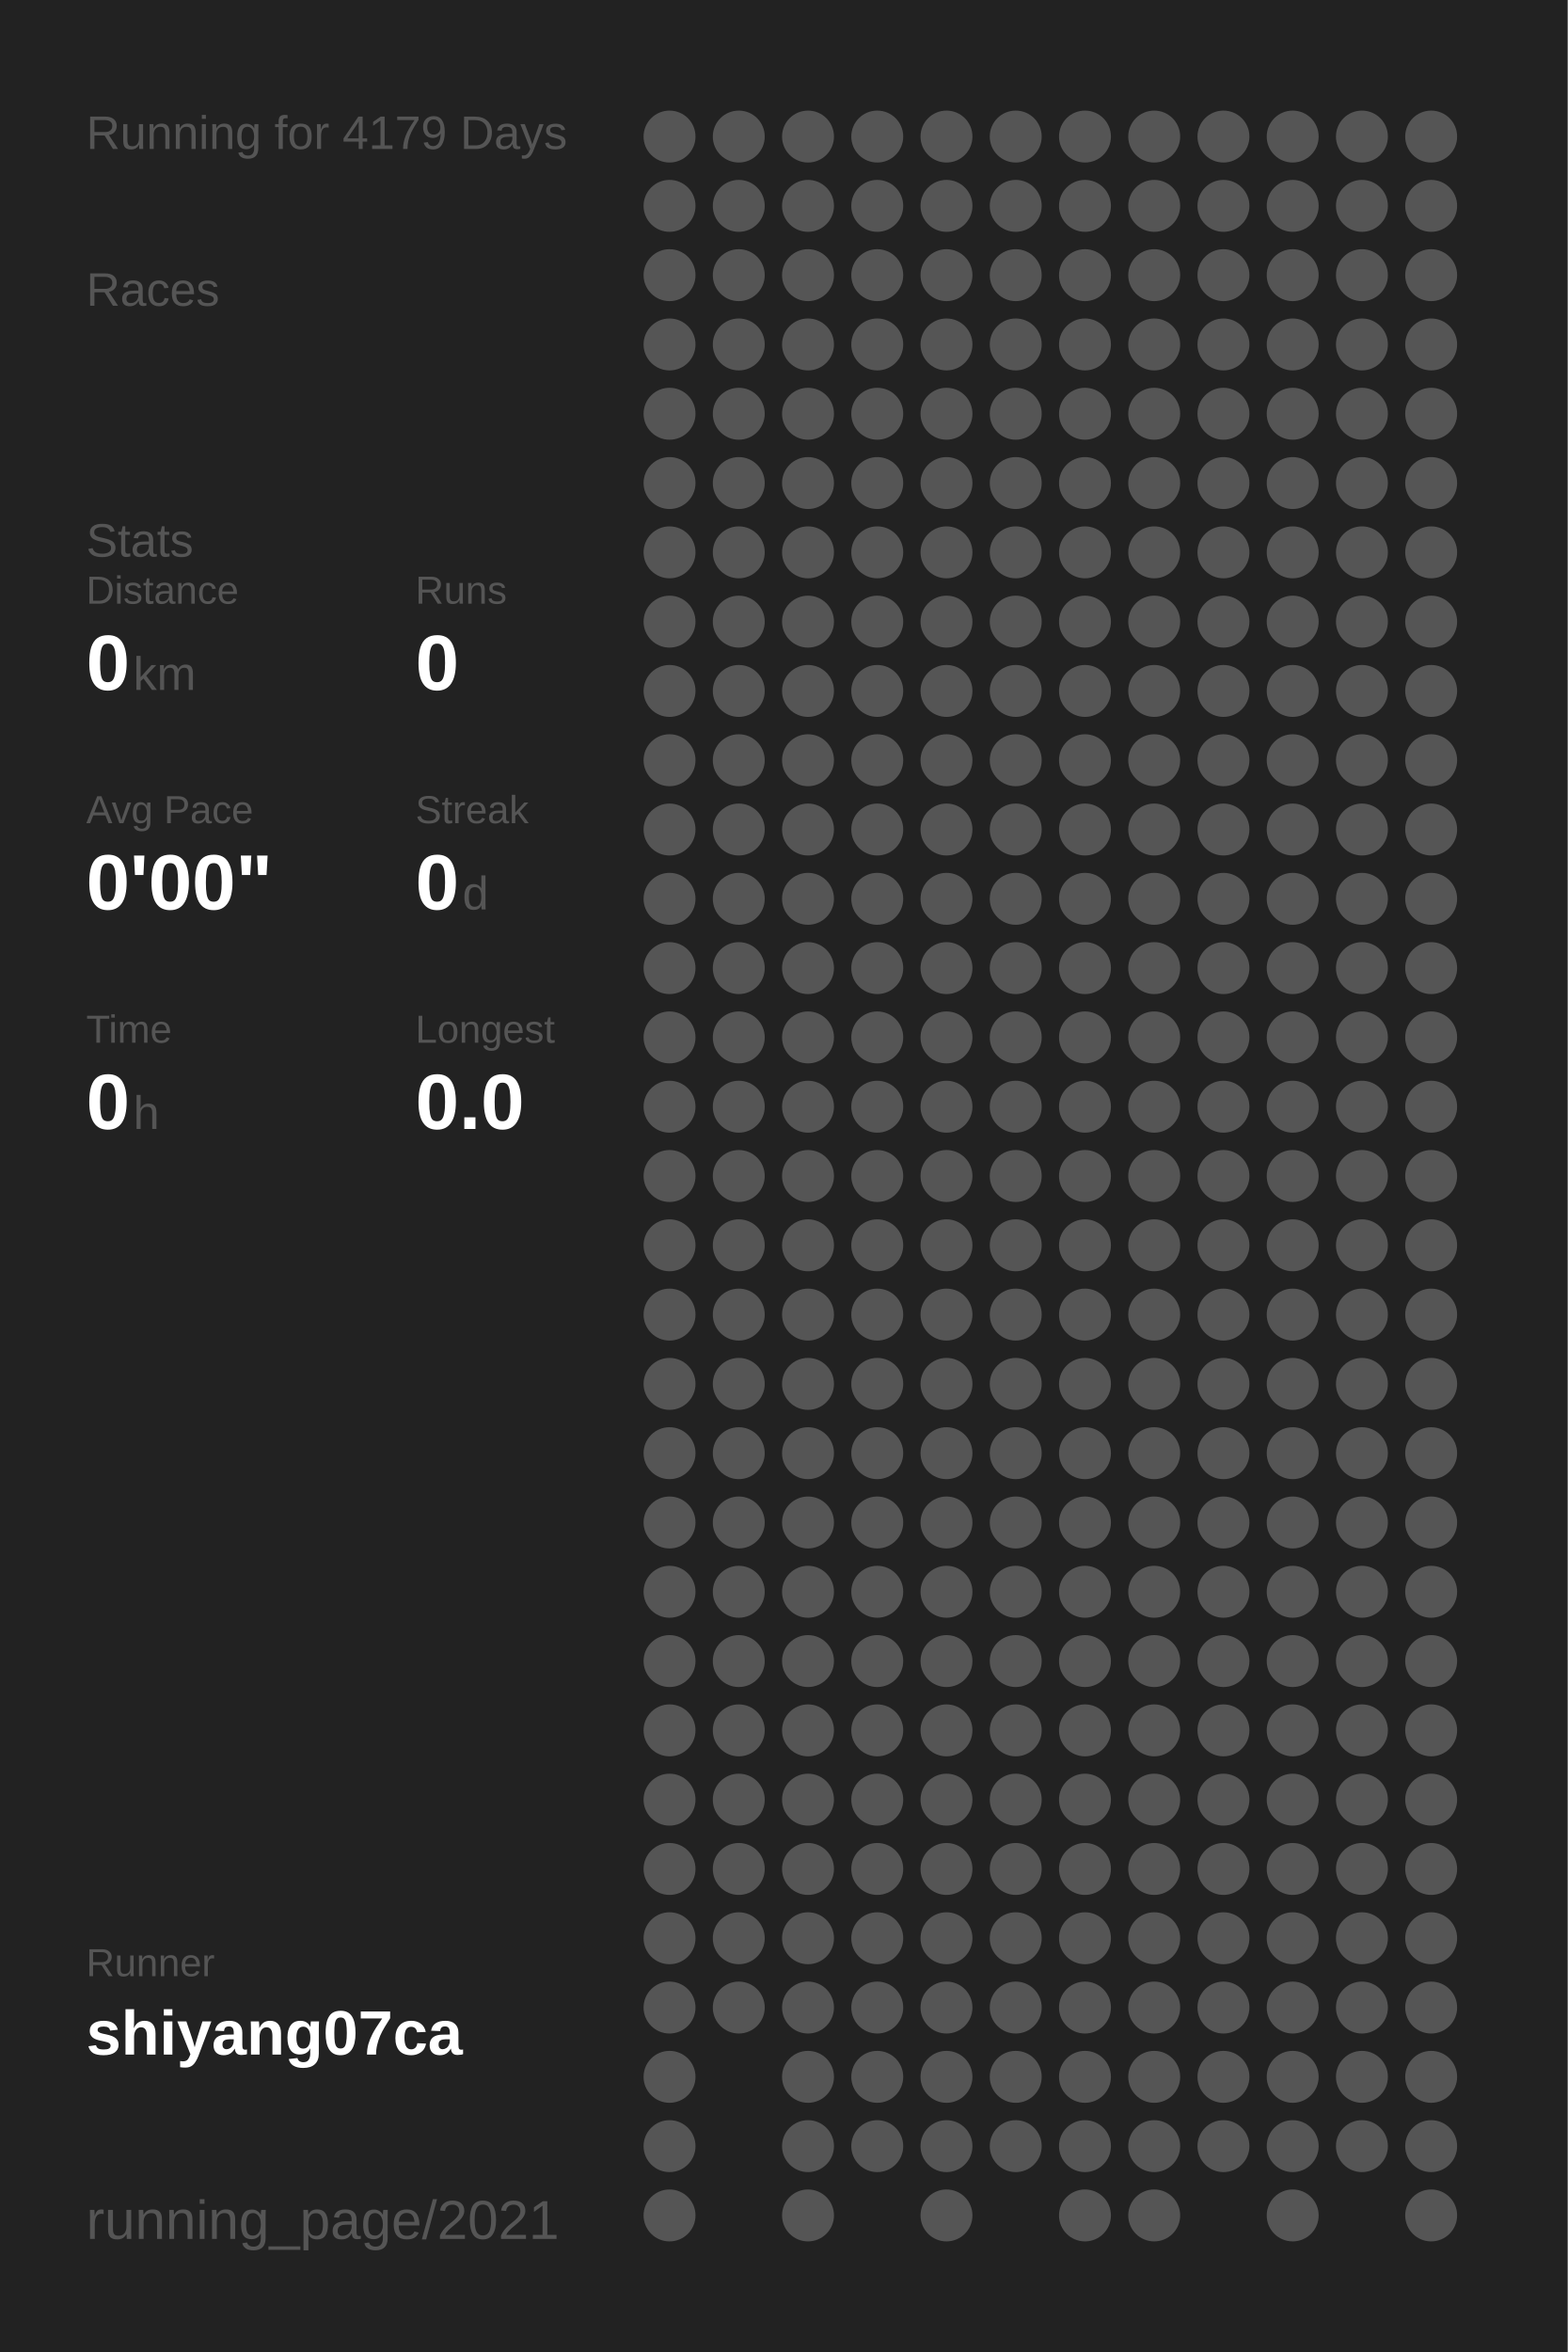
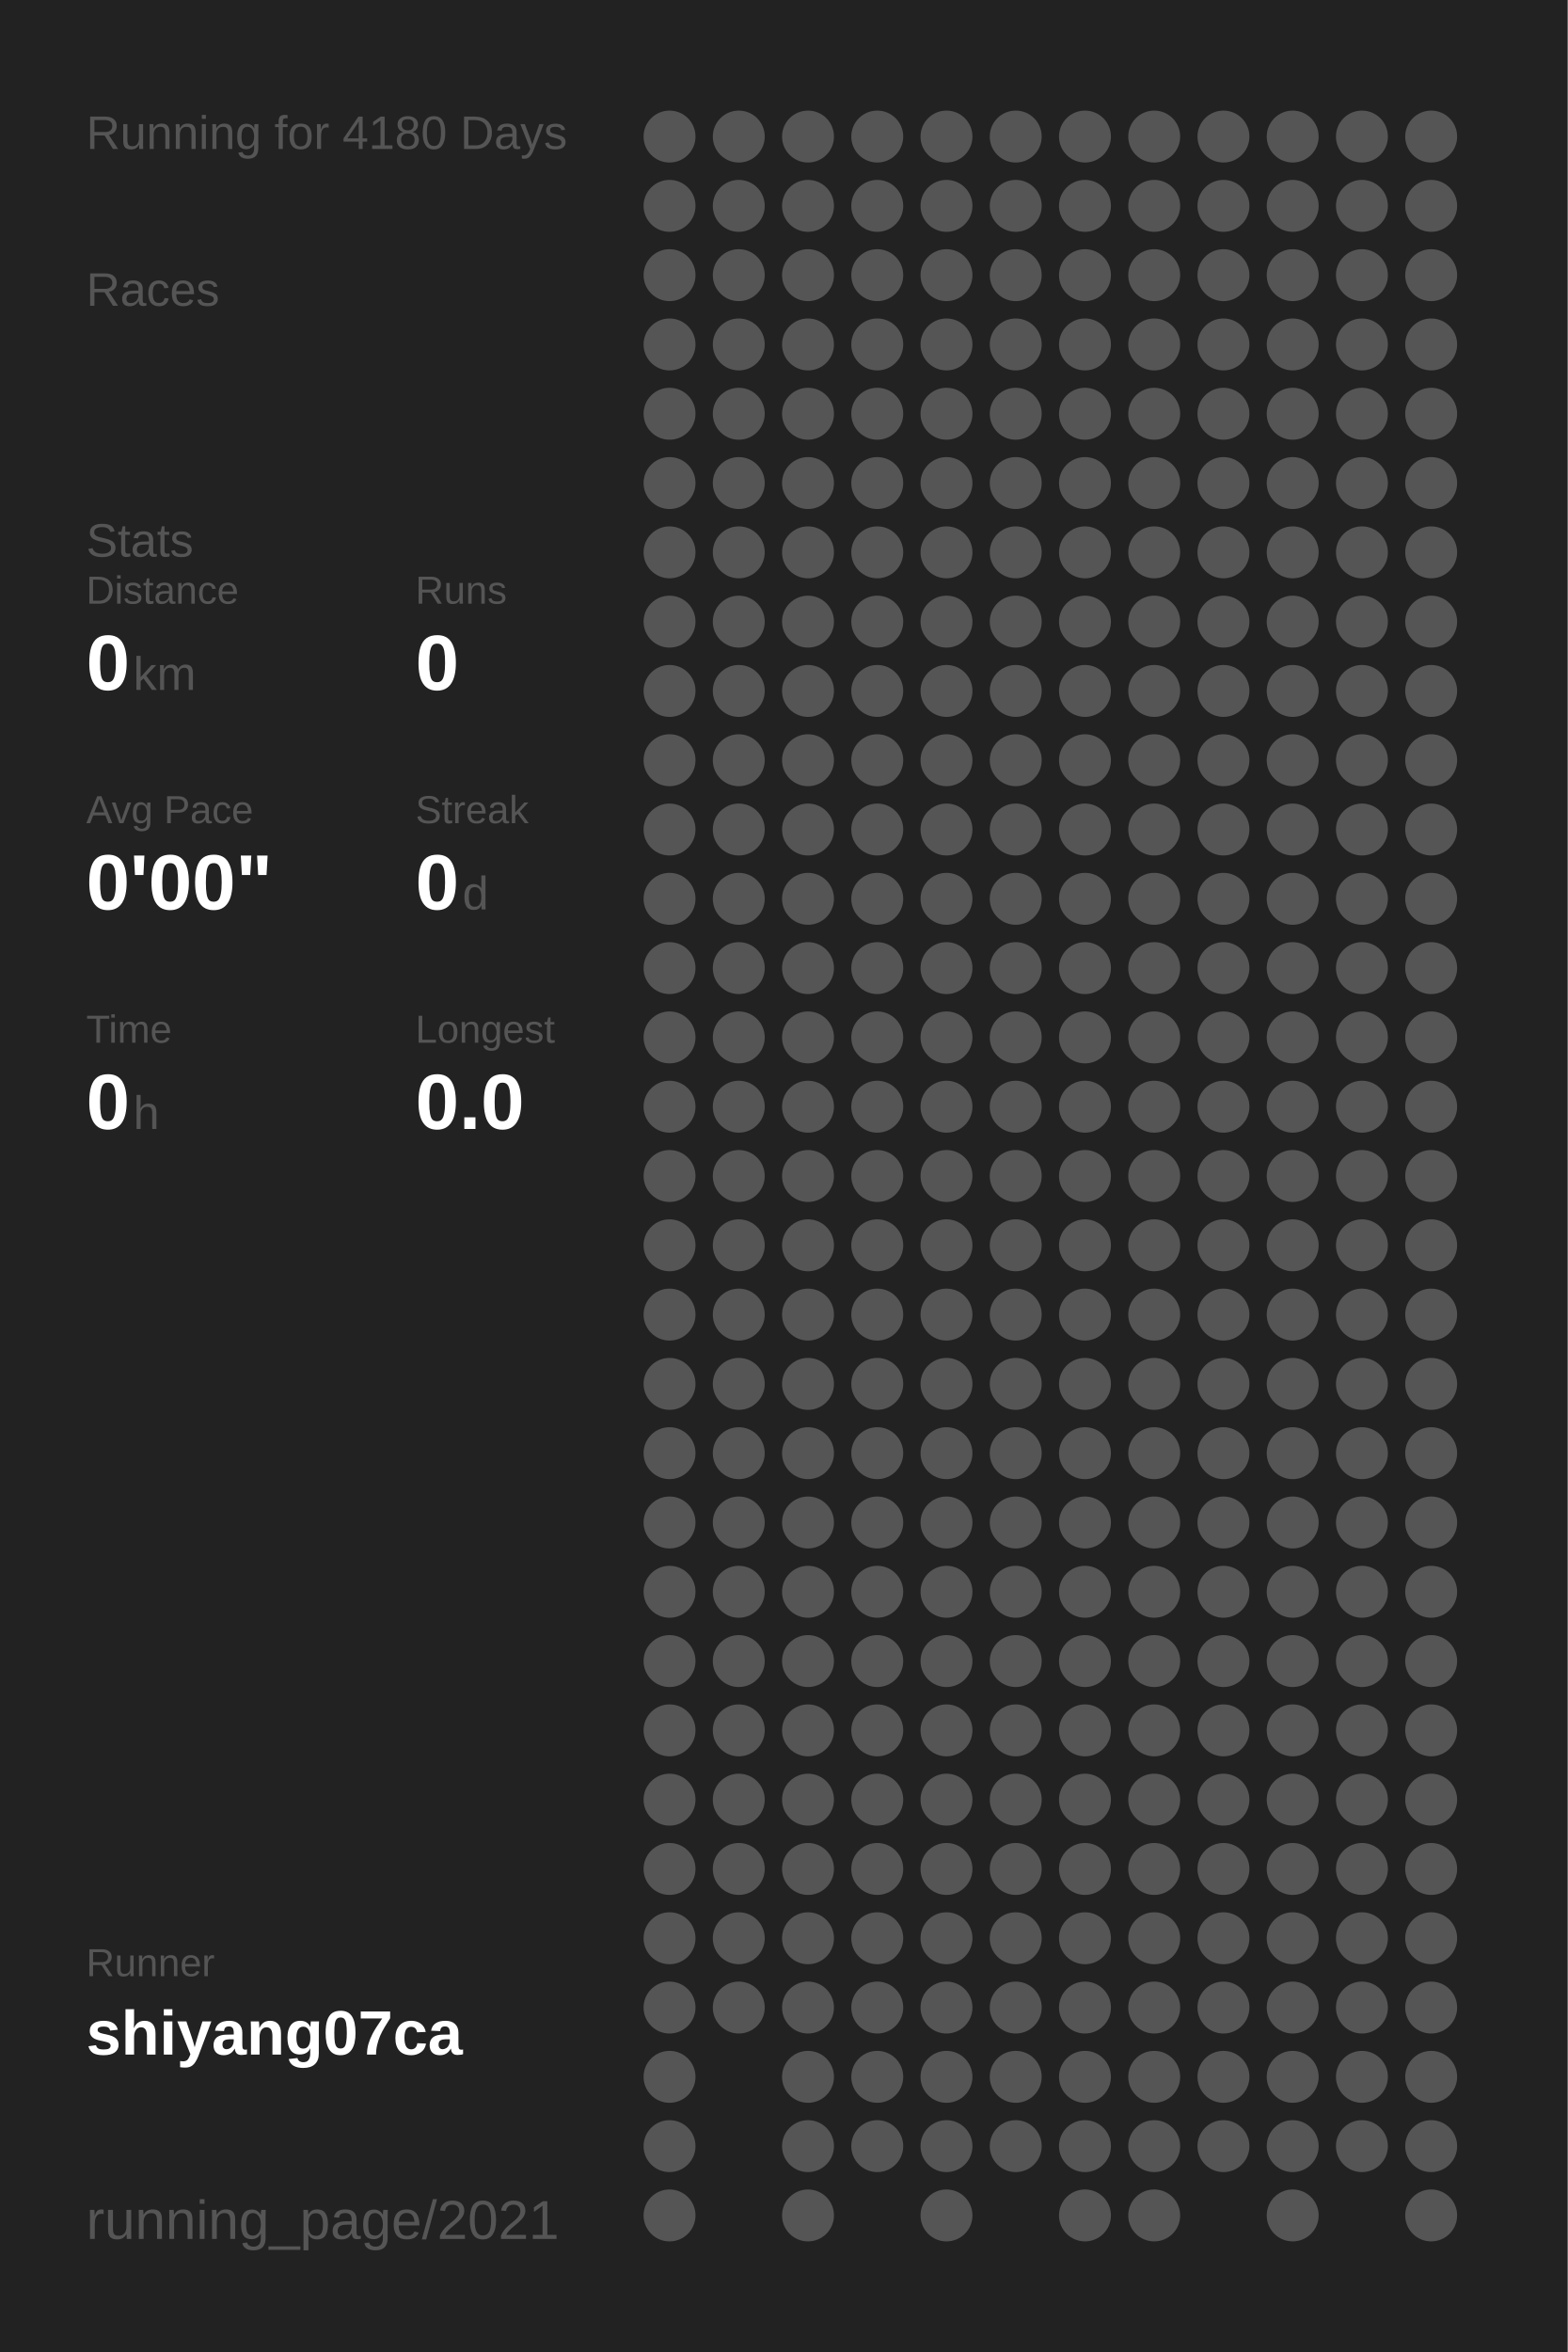
<svg xmlns="http://www.w3.org/2000/svg" baseProfile="full" height="300mm" version="1.1" viewBox="0,0,200,300" width="200mm">
  <defs />
  <rect fill="#222222" height="300" width="200" x="0" y="0" />
-   <text fill="#555555" style="font-size:6px; font-family:Arial;" x="11" y="19">Running for 4179 Days</text>
+   <text fill="#555555" style="font-size:6px; font-family:Arial;" x="11" y="19">Running for 4180 Days</text>
  <text fill="#555555" style="font-size:6px; font-family:Arial;" x="11" y="39">Races</text>
  <text fill="#555555" style="font-size:6px; font-family:Arial;" x="11" y="71">Stats</text>
  <text fill="#555555" style="font-size:5px; font-family:Arial;" x="11" y="77">Distance</text>
  <text fill="#FFFFFF" style="font-size:10px; font-family:Arial; font-weight:bold;" x="11" y="88">0</text>
  <text fill="#555555" style="font-size:6px; font-family:Arial;" x="17" y="88">km</text>
  <text fill="#555555" style="font-size:5px; font-family:Arial;" x="53" y="77">Runs</text>
  <text fill="#FFFFFF" style="font-size:10px; font-family:Arial; font-weight:bold;" x="53" y="88">0</text>
  <text fill="#555555" style="font-size:5px; font-family:Arial;" x="11" y="105">Avg Pace</text>
  <text fill="#FFFFFF" style="font-size:10px; font-family:Arial; font-weight:bold;" x="11" y="116">0'00"</text>
  <text fill="#555555" style="font-size:5px; font-family:Arial;" x="53" y="105">Streak</text>
  <text fill="#FFFFFF" style="font-size:10px; font-family:Arial; font-weight:bold;" x="53" y="116">0</text>
  <text fill="#555555" style="font-size:6px; font-family:Arial;" x="59" y="116">d</text>
  <text fill="#555555" style="font-size:5px; font-family:Arial;" x="11" y="133">Time</text>
  <text fill="#FFFFFF" style="font-size:10px; font-family:Arial; font-weight:bold;" x="11" y="144">0</text>
  <text fill="#555555" style="font-size:6px; font-family:Arial;" x="17" y="144">h</text>
  <text fill="#555555" style="font-size:5px; font-family:Arial;" x="53" y="133">Longest</text>
  <text fill="#FFFFFF" style="font-size:10px; font-family:Arial; font-weight:bold;" x="53" y="144">0.0</text>
  <text fill="#555555" style="font-size:5px; font-family:Arial;" x="11" y="252.065">Runner</text>
  <text fill="#FFFFFF" style="font-size:8px; font-family:Arial; font-weight:bold;" x="11" y="262.065">shiyang07ca</text>
  <text fill="#555555" style="font-size:7px; font-family:Arial;" x="11" y="285.581">running_page/2021</text>
  <circle cx="85.417" cy="17.419" fill="#555555" r="3.312" />
  <circle cx="85.417" cy="26.258" fill="#555555" r="3.312" />
  <circle cx="85.417" cy="35.097" fill="#555555" r="3.312" />
  <circle cx="85.417" cy="43.935" fill="#555555" r="3.312" />
  <circle cx="85.417" cy="52.774" fill="#555555" r="3.312" />
  <circle cx="85.417" cy="61.613" fill="#555555" r="3.312" />
  <circle cx="85.417" cy="70.452" fill="#555555" r="3.312" />
  <circle cx="85.417" cy="79.29" fill="#555555" r="3.312" />
  <circle cx="85.417" cy="88.129" fill="#555555" r="3.312" />
  <circle cx="85.417" cy="96.968" fill="#555555" r="3.312" />
  <circle cx="85.417" cy="105.806" fill="#555555" r="3.312" />
  <circle cx="85.417" cy="114.645" fill="#555555" r="3.312" />
  <circle cx="85.417" cy="123.484" fill="#555555" r="3.312" />
  <circle cx="85.417" cy="132.323" fill="#555555" r="3.312" />
  <circle cx="85.417" cy="141.161" fill="#555555" r="3.312" />
  <circle cx="85.417" cy="150" fill="#555555" r="3.312" />
  <circle cx="85.417" cy="158.839" fill="#555555" r="3.312" />
  <circle cx="85.417" cy="167.677" fill="#555555" r="3.312" />
  <circle cx="85.417" cy="176.516" fill="#555555" r="3.312" />
  <circle cx="85.417" cy="185.355" fill="#555555" r="3.312" />
  <circle cx="85.417" cy="194.194" fill="#555555" r="3.312" />
  <circle cx="85.417" cy="203.032" fill="#555555" r="3.312" />
  <circle cx="85.417" cy="211.871" fill="#555555" r="3.312" />
  <circle cx="85.417" cy="220.71" fill="#555555" r="3.312" />
  <circle cx="85.417" cy="229.548" fill="#555555" r="3.312" />
  <circle cx="85.417" cy="238.387" fill="#555555" r="3.312" />
  <circle cx="85.417" cy="247.226" fill="#555555" r="3.312" />
  <circle cx="85.417" cy="256.065" fill="#555555" r="3.312" />
  <circle cx="85.417" cy="264.903" fill="#555555" r="3.312" />
  <circle cx="85.417" cy="273.742" fill="#555555" r="3.312" />
  <circle cx="85.417" cy="282.581" fill="#555555" r="3.312" />
  <circle cx="94.25" cy="17.419" fill="#555555" r="3.312" />
  <circle cx="94.25" cy="26.258" fill="#555555" r="3.312" />
  <circle cx="94.25" cy="35.097" fill="#555555" r="3.312" />
  <circle cx="94.25" cy="43.935" fill="#555555" r="3.312" />
  <circle cx="94.25" cy="52.774" fill="#555555" r="3.312" />
  <circle cx="94.25" cy="61.613" fill="#555555" r="3.312" />
  <circle cx="94.25" cy="70.452" fill="#555555" r="3.312" />
  <circle cx="94.25" cy="79.29" fill="#555555" r="3.312" />
  <circle cx="94.25" cy="88.129" fill="#555555" r="3.312" />
  <circle cx="94.25" cy="96.968" fill="#555555" r="3.312" />
  <circle cx="94.25" cy="105.806" fill="#555555" r="3.312" />
  <circle cx="94.25" cy="114.645" fill="#555555" r="3.312" />
  <circle cx="94.25" cy="123.484" fill="#555555" r="3.312" />
  <circle cx="94.25" cy="132.323" fill="#555555" r="3.312" />
  <circle cx="94.25" cy="141.161" fill="#555555" r="3.312" />
  <circle cx="94.25" cy="150" fill="#555555" r="3.312" />
  <circle cx="94.25" cy="158.839" fill="#555555" r="3.312" />
  <circle cx="94.25" cy="167.677" fill="#555555" r="3.312" />
  <circle cx="94.25" cy="176.516" fill="#555555" r="3.312" />
  <circle cx="94.25" cy="185.355" fill="#555555" r="3.312" />
  <circle cx="94.25" cy="194.194" fill="#555555" r="3.312" />
  <circle cx="94.25" cy="203.032" fill="#555555" r="3.312" />
  <circle cx="94.25" cy="211.871" fill="#555555" r="3.312" />
  <circle cx="94.25" cy="220.71" fill="#555555" r="3.312" />
  <circle cx="94.25" cy="229.548" fill="#555555" r="3.312" />
  <circle cx="94.25" cy="238.387" fill="#555555" r="3.312" />
  <circle cx="94.25" cy="247.226" fill="#555555" r="3.312" />
  <circle cx="94.25" cy="256.065" fill="#555555" r="3.312" />
  <circle cx="103.083" cy="17.419" fill="#555555" r="3.312" />
  <circle cx="103.083" cy="26.258" fill="#555555" r="3.312" />
  <circle cx="103.083" cy="35.097" fill="#555555" r="3.312" />
  <circle cx="103.083" cy="43.935" fill="#555555" r="3.312" />
  <circle cx="103.083" cy="52.774" fill="#555555" r="3.312" />
  <circle cx="103.083" cy="61.613" fill="#555555" r="3.312" />
  <circle cx="103.083" cy="70.452" fill="#555555" r="3.312" />
  <circle cx="103.083" cy="79.29" fill="#555555" r="3.312" />
  <circle cx="103.083" cy="88.129" fill="#555555" r="3.312" />
  <circle cx="103.083" cy="96.968" fill="#555555" r="3.312" />
  <circle cx="103.083" cy="105.806" fill="#555555" r="3.312" />
  <circle cx="103.083" cy="114.645" fill="#555555" r="3.312" />
  <circle cx="103.083" cy="123.484" fill="#555555" r="3.312" />
  <circle cx="103.083" cy="132.323" fill="#555555" r="3.312" />
  <circle cx="103.083" cy="141.161" fill="#555555" r="3.312" />
  <circle cx="103.083" cy="150" fill="#555555" r="3.312" />
  <circle cx="103.083" cy="158.839" fill="#555555" r="3.312" />
  <circle cx="103.083" cy="167.677" fill="#555555" r="3.312" />
  <circle cx="103.083" cy="176.516" fill="#555555" r="3.312" />
  <circle cx="103.083" cy="185.355" fill="#555555" r="3.312" />
  <circle cx="103.083" cy="194.194" fill="#555555" r="3.312" />
  <circle cx="103.083" cy="203.032" fill="#555555" r="3.312" />
  <circle cx="103.083" cy="211.871" fill="#555555" r="3.312" />
  <circle cx="103.083" cy="220.71" fill="#555555" r="3.312" />
  <circle cx="103.083" cy="229.548" fill="#555555" r="3.312" />
  <circle cx="103.083" cy="238.387" fill="#555555" r="3.312" />
  <circle cx="103.083" cy="247.226" fill="#555555" r="3.312" />
  <circle cx="103.083" cy="256.065" fill="#555555" r="3.312" />
  <circle cx="103.083" cy="264.903" fill="#555555" r="3.312" />
  <circle cx="103.083" cy="273.742" fill="#555555" r="3.312" />
  <circle cx="103.083" cy="282.581" fill="#555555" r="3.312" />
  <circle cx="111.917" cy="17.419" fill="#555555" r="3.312" />
  <circle cx="111.917" cy="26.258" fill="#555555" r="3.312" />
  <circle cx="111.917" cy="35.097" fill="#555555" r="3.312" />
  <circle cx="111.917" cy="43.935" fill="#555555" r="3.312" />
  <circle cx="111.917" cy="52.774" fill="#555555" r="3.312" />
  <circle cx="111.917" cy="61.613" fill="#555555" r="3.312" />
  <circle cx="111.917" cy="70.452" fill="#555555" r="3.312" />
  <circle cx="111.917" cy="79.29" fill="#555555" r="3.312" />
  <circle cx="111.917" cy="88.129" fill="#555555" r="3.312" />
  <circle cx="111.917" cy="96.968" fill="#555555" r="3.312" />
  <circle cx="111.917" cy="105.806" fill="#555555" r="3.312" />
  <circle cx="111.917" cy="114.645" fill="#555555" r="3.312" />
  <circle cx="111.917" cy="123.484" fill="#555555" r="3.312" />
  <circle cx="111.917" cy="132.323" fill="#555555" r="3.312" />
  <circle cx="111.917" cy="141.161" fill="#555555" r="3.312" />
  <circle cx="111.917" cy="150" fill="#555555" r="3.312" />
  <circle cx="111.917" cy="158.839" fill="#555555" r="3.312" />
  <circle cx="111.917" cy="167.677" fill="#555555" r="3.312" />
  <circle cx="111.917" cy="176.516" fill="#555555" r="3.312" />
  <circle cx="111.917" cy="185.355" fill="#555555" r="3.312" />
  <circle cx="111.917" cy="194.194" fill="#555555" r="3.312" />
  <circle cx="111.917" cy="203.032" fill="#555555" r="3.312" />
  <circle cx="111.917" cy="211.871" fill="#555555" r="3.312" />
  <circle cx="111.917" cy="220.71" fill="#555555" r="3.312" />
  <circle cx="111.917" cy="229.548" fill="#555555" r="3.312" />
  <circle cx="111.917" cy="238.387" fill="#555555" r="3.312" />
  <circle cx="111.917" cy="247.226" fill="#555555" r="3.312" />
  <circle cx="111.917" cy="256.065" fill="#555555" r="3.312" />
  <circle cx="111.917" cy="264.903" fill="#555555" r="3.312" />
  <circle cx="111.917" cy="273.742" fill="#555555" r="3.312" />
  <circle cx="120.75" cy="17.419" fill="#555555" r="3.312" />
  <circle cx="120.75" cy="26.258" fill="#555555" r="3.312" />
  <circle cx="120.75" cy="35.097" fill="#555555" r="3.312" />
  <circle cx="120.75" cy="43.935" fill="#555555" r="3.312" />
  <circle cx="120.75" cy="52.774" fill="#555555" r="3.312" />
  <circle cx="120.75" cy="61.613" fill="#555555" r="3.312" />
  <circle cx="120.75" cy="70.452" fill="#555555" r="3.312" />
  <circle cx="120.75" cy="79.29" fill="#555555" r="3.312" />
  <circle cx="120.75" cy="88.129" fill="#555555" r="3.312" />
  <circle cx="120.75" cy="96.968" fill="#555555" r="3.312" />
  <circle cx="120.75" cy="105.806" fill="#555555" r="3.312" />
  <circle cx="120.75" cy="114.645" fill="#555555" r="3.312" />
  <circle cx="120.75" cy="123.484" fill="#555555" r="3.312" />
  <circle cx="120.75" cy="132.323" fill="#555555" r="3.312" />
  <circle cx="120.75" cy="141.161" fill="#555555" r="3.312" />
  <circle cx="120.75" cy="150" fill="#555555" r="3.312" />
  <circle cx="120.75" cy="158.839" fill="#555555" r="3.312" />
  <circle cx="120.75" cy="167.677" fill="#555555" r="3.312" />
  <circle cx="120.75" cy="176.516" fill="#555555" r="3.312" />
  <circle cx="120.75" cy="185.355" fill="#555555" r="3.312" />
  <circle cx="120.75" cy="194.194" fill="#555555" r="3.312" />
  <circle cx="120.75" cy="203.032" fill="#555555" r="3.312" />
  <circle cx="120.75" cy="211.871" fill="#555555" r="3.312" />
  <circle cx="120.75" cy="220.71" fill="#555555" r="3.312" />
  <circle cx="120.75" cy="229.548" fill="#555555" r="3.312" />
  <circle cx="120.75" cy="238.387" fill="#555555" r="3.312" />
  <circle cx="120.75" cy="247.226" fill="#555555" r="3.312" />
  <circle cx="120.75" cy="256.065" fill="#555555" r="3.312" />
  <circle cx="120.75" cy="264.903" fill="#555555" r="3.312" />
  <circle cx="120.75" cy="273.742" fill="#555555" r="3.312" />
  <circle cx="120.75" cy="282.581" fill="#555555" r="3.312" />
  <circle cx="129.583" cy="17.419" fill="#555555" r="3.312" />
  <circle cx="129.583" cy="26.258" fill="#555555" r="3.312" />
  <circle cx="129.583" cy="35.097" fill="#555555" r="3.312" />
  <circle cx="129.583" cy="43.935" fill="#555555" r="3.312" />
  <circle cx="129.583" cy="52.774" fill="#555555" r="3.312" />
  <circle cx="129.583" cy="61.613" fill="#555555" r="3.312" />
  <circle cx="129.583" cy="70.452" fill="#555555" r="3.312" />
  <circle cx="129.583" cy="79.29" fill="#555555" r="3.312" />
  <circle cx="129.583" cy="88.129" fill="#555555" r="3.312" />
  <circle cx="129.583" cy="96.968" fill="#555555" r="3.312" />
  <circle cx="129.583" cy="105.806" fill="#555555" r="3.312" />
  <circle cx="129.583" cy="114.645" fill="#555555" r="3.312" />
  <circle cx="129.583" cy="123.484" fill="#555555" r="3.312" />
  <circle cx="129.583" cy="132.323" fill="#555555" r="3.312" />
  <circle cx="129.583" cy="141.161" fill="#555555" r="3.312" />
  <circle cx="129.583" cy="150" fill="#555555" r="3.312" />
  <circle cx="129.583" cy="158.839" fill="#555555" r="3.312" />
  <circle cx="129.583" cy="167.677" fill="#555555" r="3.312" />
  <circle cx="129.583" cy="176.516" fill="#555555" r="3.312" />
  <circle cx="129.583" cy="185.355" fill="#555555" r="3.312" />
  <circle cx="129.583" cy="194.194" fill="#555555" r="3.312" />
  <circle cx="129.583" cy="203.032" fill="#555555" r="3.312" />
  <circle cx="129.583" cy="211.871" fill="#555555" r="3.312" />
  <circle cx="129.583" cy="220.71" fill="#555555" r="3.312" />
  <circle cx="129.583" cy="229.548" fill="#555555" r="3.312" />
  <circle cx="129.583" cy="238.387" fill="#555555" r="3.312" />
  <circle cx="129.583" cy="247.226" fill="#555555" r="3.312" />
  <circle cx="129.583" cy="256.065" fill="#555555" r="3.312" />
  <circle cx="129.583" cy="264.903" fill="#555555" r="3.312" />
  <circle cx="129.583" cy="273.742" fill="#555555" r="3.312" />
  <circle cx="138.417" cy="17.419" fill="#555555" r="3.312" />
  <circle cx="138.417" cy="26.258" fill="#555555" r="3.312" />
  <circle cx="138.417" cy="35.097" fill="#555555" r="3.312" />
  <circle cx="138.417" cy="43.935" fill="#555555" r="3.312" />
  <circle cx="138.417" cy="52.774" fill="#555555" r="3.312" />
  <circle cx="138.417" cy="61.613" fill="#555555" r="3.312" />
  <circle cx="138.417" cy="70.452" fill="#555555" r="3.312" />
  <circle cx="138.417" cy="79.29" fill="#555555" r="3.312" />
  <circle cx="138.417" cy="88.129" fill="#555555" r="3.312" />
  <circle cx="138.417" cy="96.968" fill="#555555" r="3.312" />
  <circle cx="138.417" cy="105.806" fill="#555555" r="3.312" />
  <circle cx="138.417" cy="114.645" fill="#555555" r="3.312" />
  <circle cx="138.417" cy="123.484" fill="#555555" r="3.312" />
  <circle cx="138.417" cy="132.323" fill="#555555" r="3.312" />
  <circle cx="138.417" cy="141.161" fill="#555555" r="3.312" />
  <circle cx="138.417" cy="150" fill="#555555" r="3.312" />
  <circle cx="138.417" cy="158.839" fill="#555555" r="3.312" />
  <circle cx="138.417" cy="167.677" fill="#555555" r="3.312" />
  <circle cx="138.417" cy="176.516" fill="#555555" r="3.312" />
  <circle cx="138.417" cy="185.355" fill="#555555" r="3.312" />
  <circle cx="138.417" cy="194.194" fill="#555555" r="3.312" />
  <circle cx="138.417" cy="203.032" fill="#555555" r="3.312" />
  <circle cx="138.417" cy="211.871" fill="#555555" r="3.312" />
  <circle cx="138.417" cy="220.71" fill="#555555" r="3.312" />
  <circle cx="138.417" cy="229.548" fill="#555555" r="3.312" />
  <circle cx="138.417" cy="238.387" fill="#555555" r="3.312" />
  <circle cx="138.417" cy="247.226" fill="#555555" r="3.312" />
  <circle cx="138.417" cy="256.065" fill="#555555" r="3.312" />
  <circle cx="138.417" cy="264.903" fill="#555555" r="3.312" />
  <circle cx="138.417" cy="273.742" fill="#555555" r="3.312" />
  <circle cx="138.417" cy="282.581" fill="#555555" r="3.312" />
  <circle cx="147.25" cy="17.419" fill="#555555" r="3.312" />
  <circle cx="147.25" cy="26.258" fill="#555555" r="3.312" />
  <circle cx="147.25" cy="35.097" fill="#555555" r="3.312" />
  <circle cx="147.25" cy="43.935" fill="#555555" r="3.312" />
  <circle cx="147.25" cy="52.774" fill="#555555" r="3.312" />
  <circle cx="147.25" cy="61.613" fill="#555555" r="3.312" />
  <circle cx="147.25" cy="70.452" fill="#555555" r="3.312" />
  <circle cx="147.25" cy="79.29" fill="#555555" r="3.312" />
  <circle cx="147.25" cy="88.129" fill="#555555" r="3.312" />
  <circle cx="147.25" cy="96.968" fill="#555555" r="3.312" />
  <circle cx="147.25" cy="105.806" fill="#555555" r="3.312" />
  <circle cx="147.25" cy="114.645" fill="#555555" r="3.312" />
  <circle cx="147.25" cy="123.484" fill="#555555" r="3.312" />
  <circle cx="147.25" cy="132.323" fill="#555555" r="3.312" />
  <circle cx="147.25" cy="141.161" fill="#555555" r="3.312" />
  <circle cx="147.25" cy="150" fill="#555555" r="3.312" />
  <circle cx="147.25" cy="158.839" fill="#555555" r="3.312" />
  <circle cx="147.25" cy="167.677" fill="#555555" r="3.312" />
  <circle cx="147.25" cy="176.516" fill="#555555" r="3.312" />
  <circle cx="147.25" cy="185.355" fill="#555555" r="3.312" />
  <circle cx="147.25" cy="194.194" fill="#555555" r="3.312" />
  <circle cx="147.25" cy="203.032" fill="#555555" r="3.312" />
  <circle cx="147.25" cy="211.871" fill="#555555" r="3.312" />
  <circle cx="147.25" cy="220.71" fill="#555555" r="3.312" />
  <circle cx="147.25" cy="229.548" fill="#555555" r="3.312" />
  <circle cx="147.25" cy="238.387" fill="#555555" r="3.312" />
  <circle cx="147.25" cy="247.226" fill="#555555" r="3.312" />
  <circle cx="147.25" cy="256.065" fill="#555555" r="3.312" />
  <circle cx="147.25" cy="264.903" fill="#555555" r="3.312" />
  <circle cx="147.25" cy="273.742" fill="#555555" r="3.312" />
  <circle cx="147.25" cy="282.581" fill="#555555" r="3.312" />
  <circle cx="156.083" cy="17.419" fill="#555555" r="3.312" />
  <circle cx="156.083" cy="26.258" fill="#555555" r="3.312" />
  <circle cx="156.083" cy="35.097" fill="#555555" r="3.312" />
  <circle cx="156.083" cy="43.935" fill="#555555" r="3.312" />
  <circle cx="156.083" cy="52.774" fill="#555555" r="3.312" />
  <circle cx="156.083" cy="61.613" fill="#555555" r="3.312" />
  <circle cx="156.083" cy="70.452" fill="#555555" r="3.312" />
  <circle cx="156.083" cy="79.29" fill="#555555" r="3.312" />
  <circle cx="156.083" cy="88.129" fill="#555555" r="3.312" />
  <circle cx="156.083" cy="96.968" fill="#555555" r="3.312" />
  <circle cx="156.083" cy="105.806" fill="#555555" r="3.312" />
  <circle cx="156.083" cy="114.645" fill="#555555" r="3.312" />
  <circle cx="156.083" cy="123.484" fill="#555555" r="3.312" />
  <circle cx="156.083" cy="132.323" fill="#555555" r="3.312" />
  <circle cx="156.083" cy="141.161" fill="#555555" r="3.312" />
  <circle cx="156.083" cy="150" fill="#555555" r="3.312" />
  <circle cx="156.083" cy="158.839" fill="#555555" r="3.312" />
  <circle cx="156.083" cy="167.677" fill="#555555" r="3.312" />
  <circle cx="156.083" cy="176.516" fill="#555555" r="3.312" />
  <circle cx="156.083" cy="185.355" fill="#555555" r="3.312" />
  <circle cx="156.083" cy="194.194" fill="#555555" r="3.312" />
  <circle cx="156.083" cy="203.032" fill="#555555" r="3.312" />
  <circle cx="156.083" cy="211.871" fill="#555555" r="3.312" />
  <circle cx="156.083" cy="220.71" fill="#555555" r="3.312" />
  <circle cx="156.083" cy="229.548" fill="#555555" r="3.312" />
  <circle cx="156.083" cy="238.387" fill="#555555" r="3.312" />
  <circle cx="156.083" cy="247.226" fill="#555555" r="3.312" />
  <circle cx="156.083" cy="256.065" fill="#555555" r="3.312" />
  <circle cx="156.083" cy="264.903" fill="#555555" r="3.312" />
  <circle cx="156.083" cy="273.742" fill="#555555" r="3.312" />
  <circle cx="164.917" cy="17.419" fill="#555555" r="3.312" />
  <circle cx="164.917" cy="26.258" fill="#555555" r="3.312" />
  <circle cx="164.917" cy="35.097" fill="#555555" r="3.312" />
  <circle cx="164.917" cy="43.935" fill="#555555" r="3.312" />
  <circle cx="164.917" cy="52.774" fill="#555555" r="3.312" />
  <circle cx="164.917" cy="61.613" fill="#555555" r="3.312" />
  <circle cx="164.917" cy="70.452" fill="#555555" r="3.312" />
  <circle cx="164.917" cy="79.29" fill="#555555" r="3.312" />
  <circle cx="164.917" cy="88.129" fill="#555555" r="3.312" />
  <circle cx="164.917" cy="96.968" fill="#555555" r="3.312" />
  <circle cx="164.917" cy="105.806" fill="#555555" r="3.312" />
  <circle cx="164.917" cy="114.645" fill="#555555" r="3.312" />
  <circle cx="164.917" cy="123.484" fill="#555555" r="3.312" />
  <circle cx="164.917" cy="132.323" fill="#555555" r="3.312" />
  <circle cx="164.917" cy="141.161" fill="#555555" r="3.312" />
  <circle cx="164.917" cy="150" fill="#555555" r="3.312" />
  <circle cx="164.917" cy="158.839" fill="#555555" r="3.312" />
  <circle cx="164.917" cy="167.677" fill="#555555" r="3.312" />
  <circle cx="164.917" cy="176.516" fill="#555555" r="3.312" />
  <circle cx="164.917" cy="185.355" fill="#555555" r="3.312" />
  <circle cx="164.917" cy="194.194" fill="#555555" r="3.312" />
  <circle cx="164.917" cy="203.032" fill="#555555" r="3.312" />
  <circle cx="164.917" cy="211.871" fill="#555555" r="3.312" />
  <circle cx="164.917" cy="220.71" fill="#555555" r="3.312" />
  <circle cx="164.917" cy="229.548" fill="#555555" r="3.312" />
  <circle cx="164.917" cy="238.387" fill="#555555" r="3.312" />
  <circle cx="164.917" cy="247.226" fill="#555555" r="3.312" />
  <circle cx="164.917" cy="256.065" fill="#555555" r="3.312" />
  <circle cx="164.917" cy="264.903" fill="#555555" r="3.312" />
  <circle cx="164.917" cy="273.742" fill="#555555" r="3.312" />
  <circle cx="164.917" cy="282.581" fill="#555555" r="3.312" />
  <circle cx="173.75" cy="17.419" fill="#555555" r="3.312" />
  <circle cx="173.75" cy="26.258" fill="#555555" r="3.312" />
  <circle cx="173.75" cy="35.097" fill="#555555" r="3.312" />
  <circle cx="173.75" cy="43.935" fill="#555555" r="3.312" />
  <circle cx="173.75" cy="52.774" fill="#555555" r="3.312" />
  <circle cx="173.75" cy="61.613" fill="#555555" r="3.312" />
  <circle cx="173.75" cy="70.452" fill="#555555" r="3.312" />
  <circle cx="173.75" cy="79.29" fill="#555555" r="3.312" />
  <circle cx="173.75" cy="88.129" fill="#555555" r="3.312" />
  <circle cx="173.75" cy="96.968" fill="#555555" r="3.312" />
  <circle cx="173.75" cy="105.806" fill="#555555" r="3.312" />
  <circle cx="173.75" cy="114.645" fill="#555555" r="3.312" />
  <circle cx="173.75" cy="123.484" fill="#555555" r="3.312" />
  <circle cx="173.75" cy="132.323" fill="#555555" r="3.312" />
  <circle cx="173.75" cy="141.161" fill="#555555" r="3.312" />
  <circle cx="173.75" cy="150" fill="#555555" r="3.312" />
  <circle cx="173.75" cy="158.839" fill="#555555" r="3.312" />
  <circle cx="173.75" cy="167.677" fill="#555555" r="3.312" />
  <circle cx="173.75" cy="176.516" fill="#555555" r="3.312" />
  <circle cx="173.75" cy="185.355" fill="#555555" r="3.312" />
  <circle cx="173.75" cy="194.194" fill="#555555" r="3.312" />
  <circle cx="173.75" cy="203.032" fill="#555555" r="3.312" />
  <circle cx="173.75" cy="211.871" fill="#555555" r="3.312" />
  <circle cx="173.75" cy="220.71" fill="#555555" r="3.312" />
  <circle cx="173.75" cy="229.548" fill="#555555" r="3.312" />
  <circle cx="173.75" cy="238.387" fill="#555555" r="3.312" />
  <circle cx="173.75" cy="247.226" fill="#555555" r="3.312" />
  <circle cx="173.75" cy="256.065" fill="#555555" r="3.312" />
  <circle cx="173.75" cy="264.903" fill="#555555" r="3.312" />
  <circle cx="173.75" cy="273.742" fill="#555555" r="3.312" />
  <circle cx="182.583" cy="17.419" fill="#555555" r="3.312" />
  <circle cx="182.583" cy="26.258" fill="#555555" r="3.312" />
  <circle cx="182.583" cy="35.097" fill="#555555" r="3.312" />
  <circle cx="182.583" cy="43.935" fill="#555555" r="3.312" />
  <circle cx="182.583" cy="52.774" fill="#555555" r="3.312" />
  <circle cx="182.583" cy="61.613" fill="#555555" r="3.312" />
  <circle cx="182.583" cy="70.452" fill="#555555" r="3.312" />
  <circle cx="182.583" cy="79.29" fill="#555555" r="3.312" />
  <circle cx="182.583" cy="88.129" fill="#555555" r="3.312" />
  <circle cx="182.583" cy="96.968" fill="#555555" r="3.312" />
  <circle cx="182.583" cy="105.806" fill="#555555" r="3.312" />
  <circle cx="182.583" cy="114.645" fill="#555555" r="3.312" />
  <circle cx="182.583" cy="123.484" fill="#555555" r="3.312" />
  <circle cx="182.583" cy="132.323" fill="#555555" r="3.312" />
  <circle cx="182.583" cy="141.161" fill="#555555" r="3.312" />
  <circle cx="182.583" cy="150" fill="#555555" r="3.312" />
  <circle cx="182.583" cy="158.839" fill="#555555" r="3.312" />
  <circle cx="182.583" cy="167.677" fill="#555555" r="3.312" />
  <circle cx="182.583" cy="176.516" fill="#555555" r="3.312" />
  <circle cx="182.583" cy="185.355" fill="#555555" r="3.312" />
  <circle cx="182.583" cy="194.194" fill="#555555" r="3.312" />
  <circle cx="182.583" cy="203.032" fill="#555555" r="3.312" />
  <circle cx="182.583" cy="211.871" fill="#555555" r="3.312" />
  <circle cx="182.583" cy="220.71" fill="#555555" r="3.312" />
  <circle cx="182.583" cy="229.548" fill="#555555" r="3.312" />
  <circle cx="182.583" cy="238.387" fill="#555555" r="3.312" />
  <circle cx="182.583" cy="247.226" fill="#555555" r="3.312" />
  <circle cx="182.583" cy="256.065" fill="#555555" r="3.312" />
  <circle cx="182.583" cy="264.903" fill="#555555" r="3.312" />
  <circle cx="182.583" cy="273.742" fill="#555555" r="3.312" />
  <circle cx="182.583" cy="282.581" fill="#555555" r="3.312" />
</svg>
